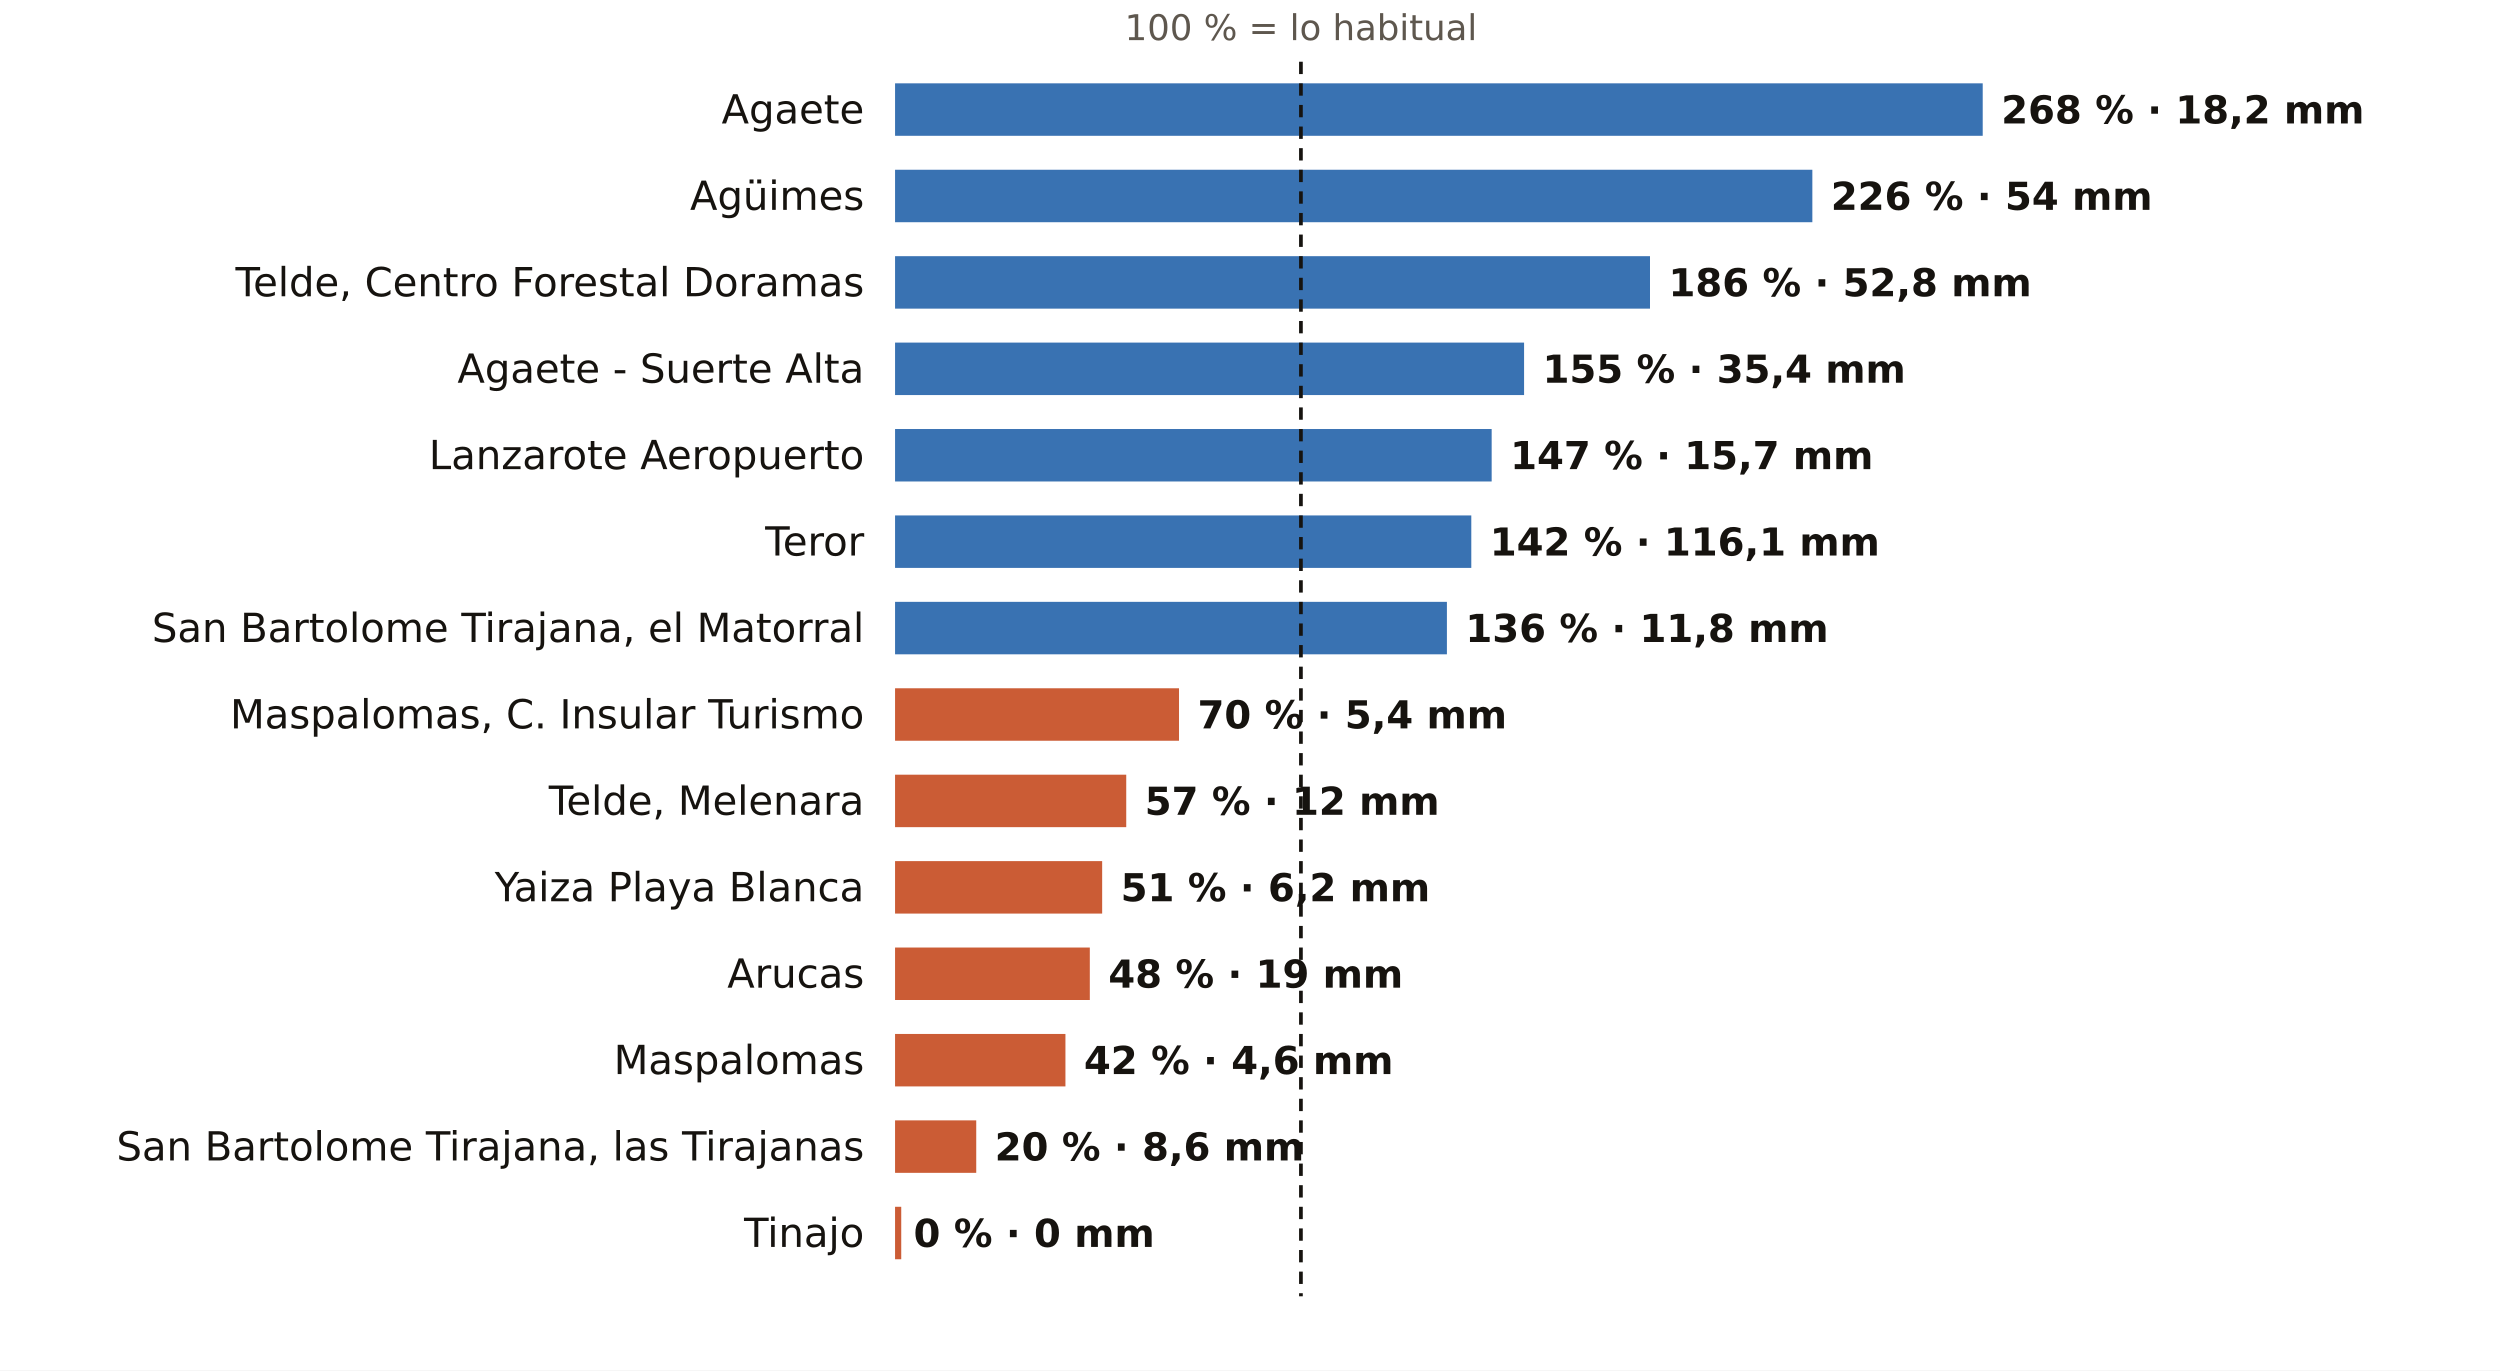
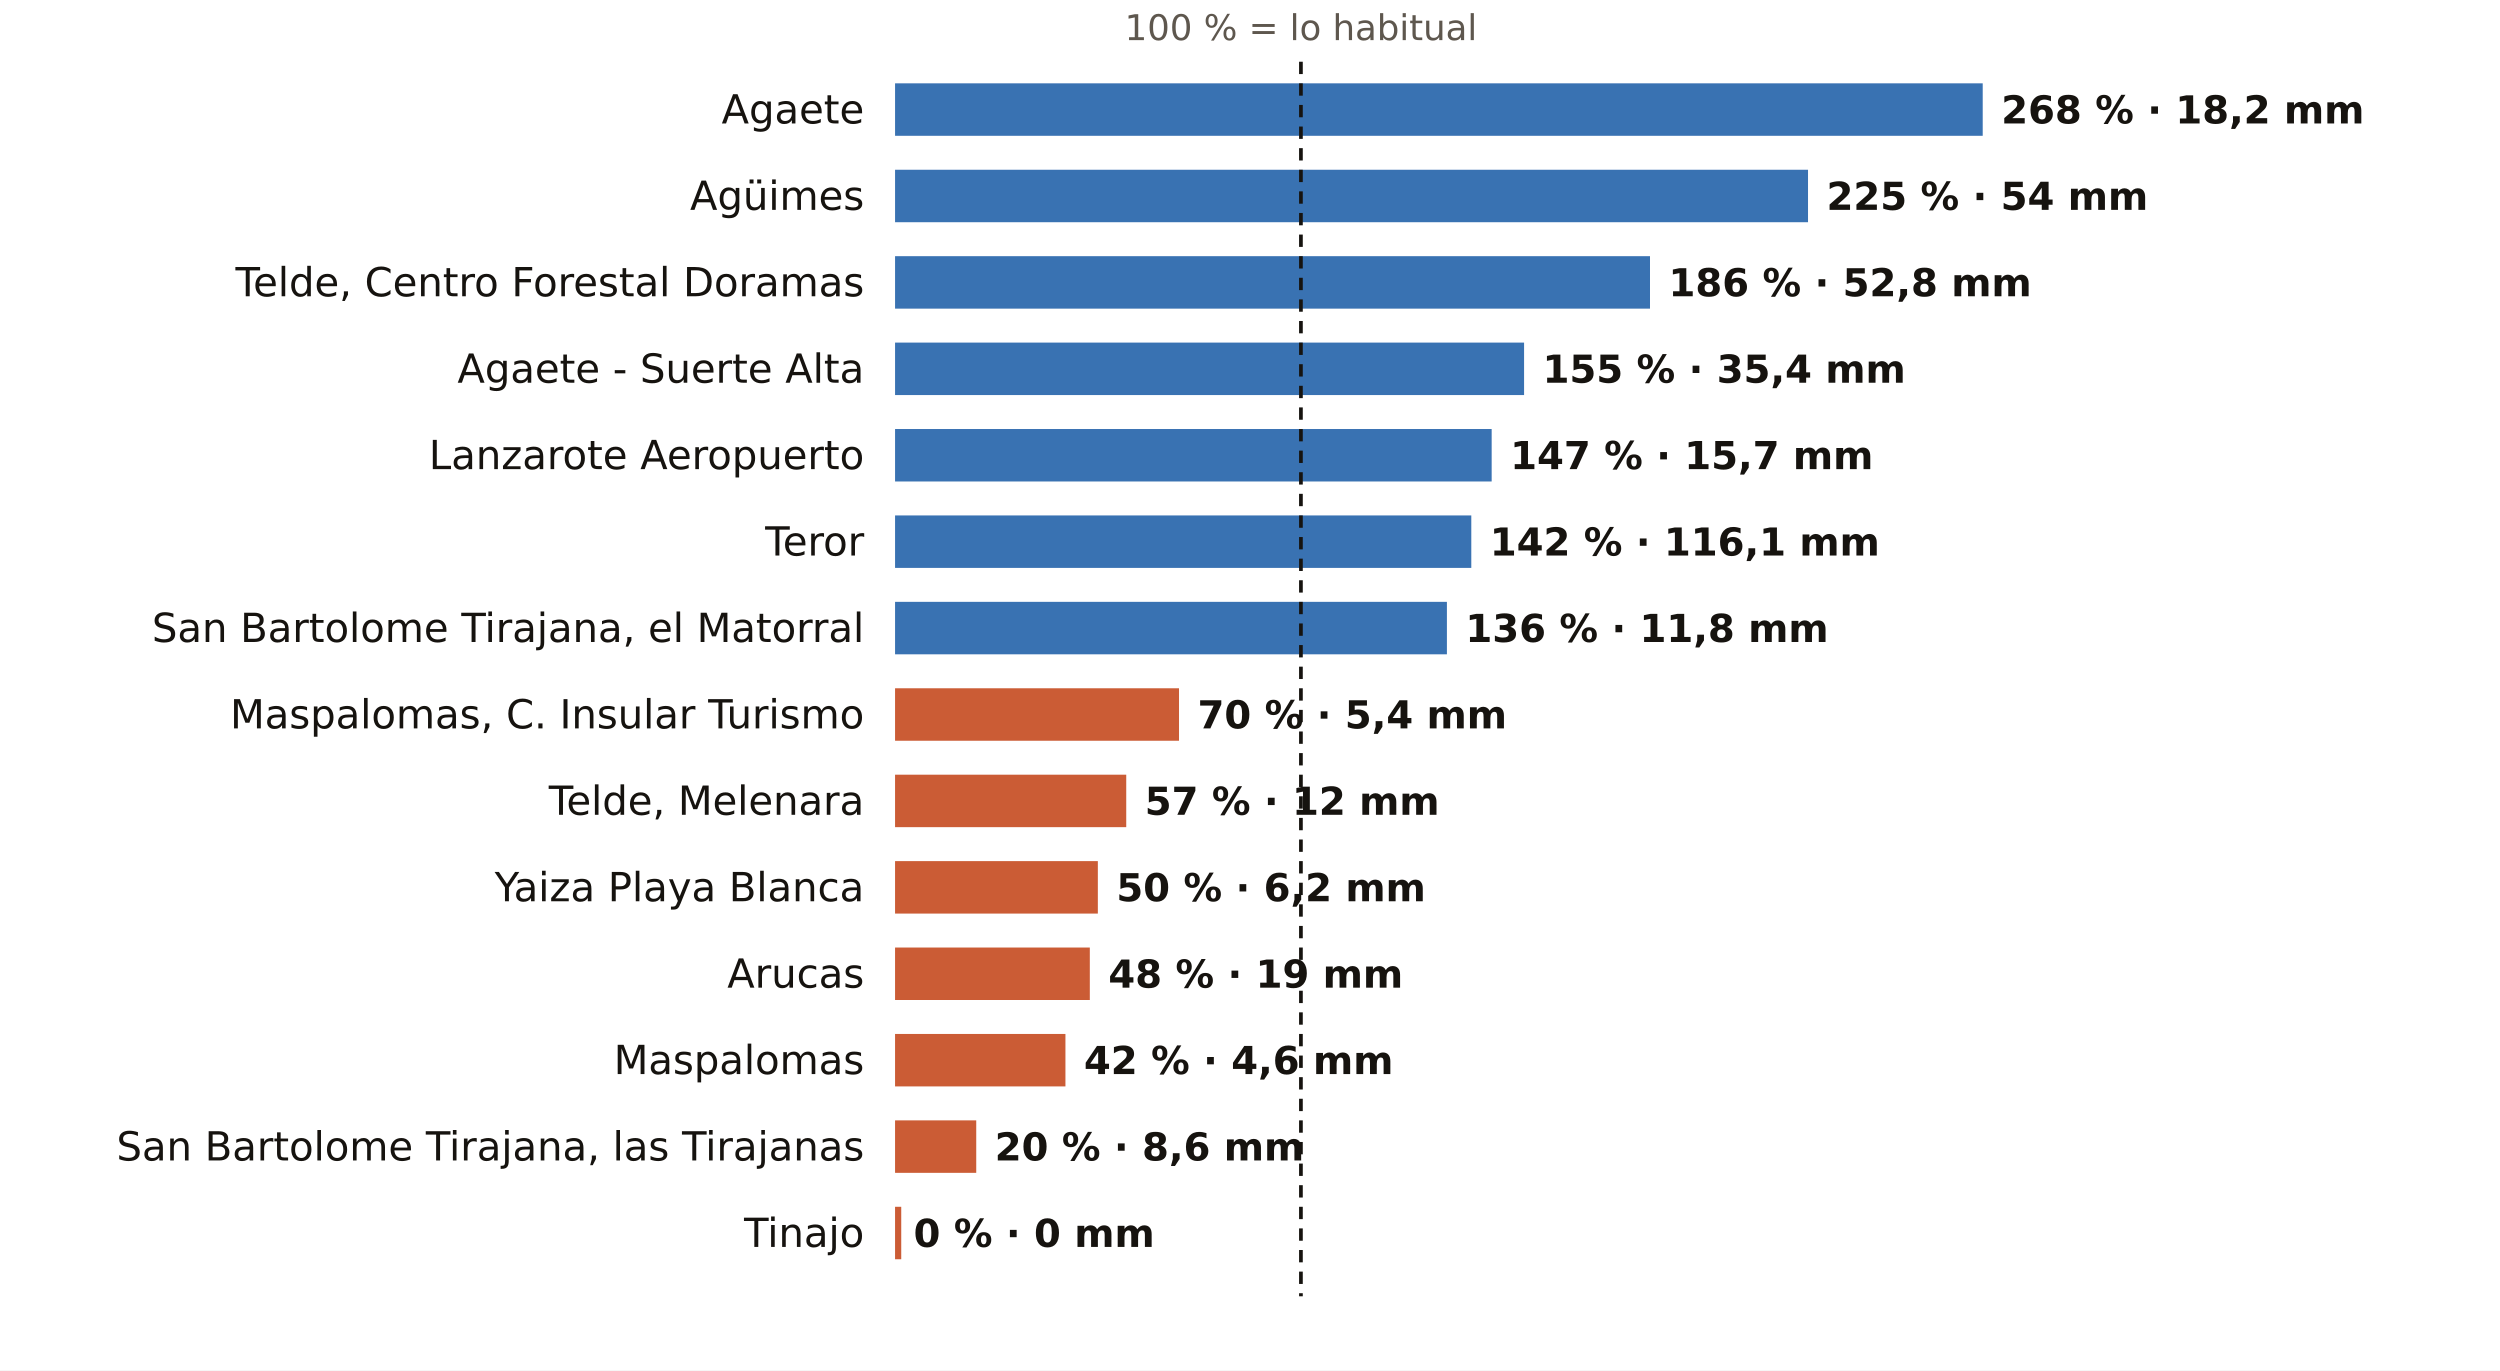
<svg xmlns="http://www.w3.org/2000/svg" viewBox="0 0 810 444" width="810" height="444" role="img" aria-label="El otoño en los pluviómetros de AEMET de Las Palmas: % de lo habitual">
  <rect width="810" height="444" fill="#FFFFFF" />
  <text x="421.5" y="13.0" font-size="11.5" fill="#5E574E" text-anchor="middle" font-weight="400" font-family="Public Sans, DejaVu Sans, Arial, sans-serif">100 % = lo habitual</text>
  <text x="280.0" y="40.0" font-size="13" fill="#16130F" text-anchor="end" font-weight="500" font-family="Public Sans, DejaVu Sans, Arial, sans-serif">Agaete</text>
  <rect x="290" y="27" width="352.4" height="17" fill="#1F5FA8" opacity="0.88" />
  <text x="648.4" y="40.0" font-size="12.5" fill="#16130F" text-anchor="start" font-weight="600" font-family="Public Sans, DejaVu Sans, Arial, sans-serif">268 % · 18,2 mm</text>
  <text x="280.0" y="68.0" font-size="13" fill="#16130F" text-anchor="end" font-weight="500" font-family="Public Sans, DejaVu Sans, Arial, sans-serif">Agüimes</text>
-   <rect x="290" y="55" width="297.2" height="17" fill="#1F5FA8" opacity="0.88" />
-   <text x="593.2" y="68.0" font-size="12.5" fill="#16130F" text-anchor="start" font-weight="600" font-family="Public Sans, DejaVu Sans, Arial, sans-serif">226 % · 54 mm</text>
+   <rect x="290" y="55" width="295.8" height="17" fill="#1F5FA8" opacity="0.88" />
+   <text x="591.8" y="68.0" font-size="12.5" fill="#16130F" text-anchor="start" font-weight="600" font-family="Public Sans, DejaVu Sans, Arial, sans-serif">225 % · 54 mm</text>
  <text x="280.0" y="96.0" font-size="13" fill="#16130F" text-anchor="end" font-weight="500" font-family="Public Sans, DejaVu Sans, Arial, sans-serif">Telde, Centro Forestal Doramas</text>
  <rect x="290" y="83" width="244.6" height="17" fill="#1F5FA8" opacity="0.88" />
  <text x="540.6" y="96.0" font-size="12.5" fill="#16130F" text-anchor="start" font-weight="600" font-family="Public Sans, DejaVu Sans, Arial, sans-serif">186 % · 52,8 mm</text>
  <text x="280.0" y="124.0" font-size="13" fill="#16130F" text-anchor="end" font-weight="500" font-family="Public Sans, DejaVu Sans, Arial, sans-serif">Agaete - Suerte Alta</text>
  <rect x="290" y="111" width="203.8" height="17" fill="#1F5FA8" opacity="0.88" />
  <text x="499.8" y="124.0" font-size="12.5" fill="#16130F" text-anchor="start" font-weight="600" font-family="Public Sans, DejaVu Sans, Arial, sans-serif">155 % · 35,4 mm</text>
  <text x="280.0" y="152.0" font-size="13" fill="#16130F" text-anchor="end" font-weight="500" font-family="Public Sans, DejaVu Sans, Arial, sans-serif">Lanzarote Aeropuerto</text>
  <rect x="290" y="139" width="193.3" height="17" fill="#1F5FA8" opacity="0.88" />
  <text x="489.3" y="152.0" font-size="12.5" fill="#16130F" text-anchor="start" font-weight="600" font-family="Public Sans, DejaVu Sans, Arial, sans-serif">147 % · 15,7 mm</text>
  <text x="280.0" y="180.0" font-size="13" fill="#16130F" text-anchor="end" font-weight="500" font-family="Public Sans, DejaVu Sans, Arial, sans-serif">Teror</text>
  <rect x="290" y="167" width="186.7" height="17" fill="#1F5FA8" opacity="0.88" />
  <text x="482.7" y="180.0" font-size="12.5" fill="#16130F" text-anchor="start" font-weight="600" font-family="Public Sans, DejaVu Sans, Arial, sans-serif">142 % · 116,1 mm</text>
  <text x="280.0" y="208.0" font-size="13" fill="#16130F" text-anchor="end" font-weight="500" font-family="Public Sans, DejaVu Sans, Arial, sans-serif">San Bartolome Tirajana, el Matorral</text>
  <rect x="290" y="195" width="178.8" height="17" fill="#1F5FA8" opacity="0.88" />
  <text x="474.8" y="208.0" font-size="12.5" fill="#16130F" text-anchor="start" font-weight="600" font-family="Public Sans, DejaVu Sans, Arial, sans-serif">136 % · 11,8 mm</text>
  <text x="280.0" y="236.0" font-size="13" fill="#16130F" text-anchor="end" font-weight="500" font-family="Public Sans, DejaVu Sans, Arial, sans-serif">Maspalomas, C. Insular Turismo</text>
  <rect x="290" y="223" width="92.0" height="17" fill="#C4461A" opacity="0.88" />
  <text x="388.0" y="236.0" font-size="12.5" fill="#16130F" text-anchor="start" font-weight="600" font-family="Public Sans, DejaVu Sans, Arial, sans-serif">70 % · 5,4 mm</text>
  <text x="280.0" y="264.0" font-size="13" fill="#16130F" text-anchor="end" font-weight="500" font-family="Public Sans, DejaVu Sans, Arial, sans-serif">Telde, Melenara</text>
  <rect x="290" y="251" width="74.9" height="17" fill="#C4461A" opacity="0.88" />
  <text x="370.9" y="264.0" font-size="12.5" fill="#16130F" text-anchor="start" font-weight="600" font-family="Public Sans, DejaVu Sans, Arial, sans-serif">57 % · 12 mm</text>
  <text x="280.0" y="292.0" font-size="13" fill="#16130F" text-anchor="end" font-weight="500" font-family="Public Sans, DejaVu Sans, Arial, sans-serif">Yaiza Playa Blanca</text>
-   <rect x="290" y="279" width="67.1" height="17" fill="#C4461A" opacity="0.88" />
-   <text x="363.1" y="292.0" font-size="12.5" fill="#16130F" text-anchor="start" font-weight="600" font-family="Public Sans, DejaVu Sans, Arial, sans-serif">51 % · 6,2 mm</text>
+   <rect x="290" y="279" width="65.7" height="17" fill="#C4461A" opacity="0.88" />
+   <text x="361.7" y="292.0" font-size="12.5" fill="#16130F" text-anchor="start" font-weight="600" font-family="Public Sans, DejaVu Sans, Arial, sans-serif">50 % · 6,2 mm</text>
  <text x="280.0" y="320.0" font-size="13" fill="#16130F" text-anchor="end" font-weight="500" font-family="Public Sans, DejaVu Sans, Arial, sans-serif">Arucas</text>
  <rect x="290" y="307" width="63.1" height="17" fill="#C4461A" opacity="0.88" />
  <text x="359.1" y="320.0" font-size="12.5" fill="#16130F" text-anchor="start" font-weight="600" font-family="Public Sans, DejaVu Sans, Arial, sans-serif">48 % · 19 mm</text>
  <text x="280.0" y="348.0" font-size="13" fill="#16130F" text-anchor="end" font-weight="500" font-family="Public Sans, DejaVu Sans, Arial, sans-serif">Maspalomas</text>
  <rect x="290" y="335" width="55.2" height="17" fill="#C4461A" opacity="0.88" />
  <text x="351.2" y="348.0" font-size="12.5" fill="#16130F" text-anchor="start" font-weight="600" font-family="Public Sans, DejaVu Sans, Arial, sans-serif">42 % · 4,6 mm</text>
  <text x="280.0" y="376.0" font-size="13" fill="#16130F" text-anchor="end" font-weight="500" font-family="Public Sans, DejaVu Sans, Arial, sans-serif">San Bartolome Tirajana, las Tirajanas</text>
  <rect x="290" y="363" width="26.3" height="17" fill="#C4461A" opacity="0.88" />
  <text x="322.3" y="376.0" font-size="12.5" fill="#16130F" text-anchor="start" font-weight="600" font-family="Public Sans, DejaVu Sans, Arial, sans-serif">20 % · 8,6 mm</text>
  <text x="280.0" y="404.0" font-size="13" fill="#16130F" text-anchor="end" font-weight="500" font-family="Public Sans, DejaVu Sans, Arial, sans-serif">Tinajo</text>
  <rect x="290" y="391" width="2.0" height="17" fill="#C4461A" opacity="0.88" />
  <text x="296.0" y="404.0" font-size="12.5" fill="#16130F" text-anchor="start" font-weight="600" font-family="Public Sans, DejaVu Sans, Arial, sans-serif">0 % · 0 mm</text>
  <line x1="421.5" x2="421.5" y1="20" y2="420" stroke="#16130F" stroke-width="1.2" stroke-dasharray="4 3" />
</svg>
